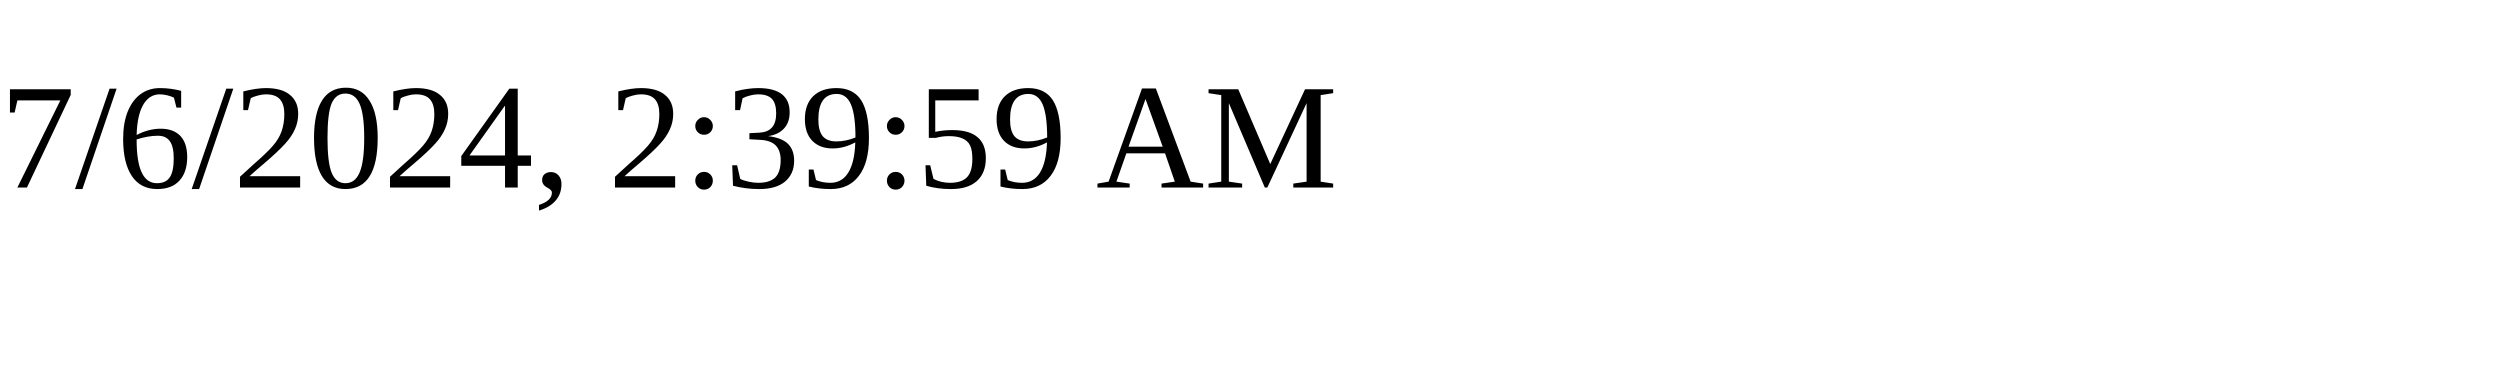
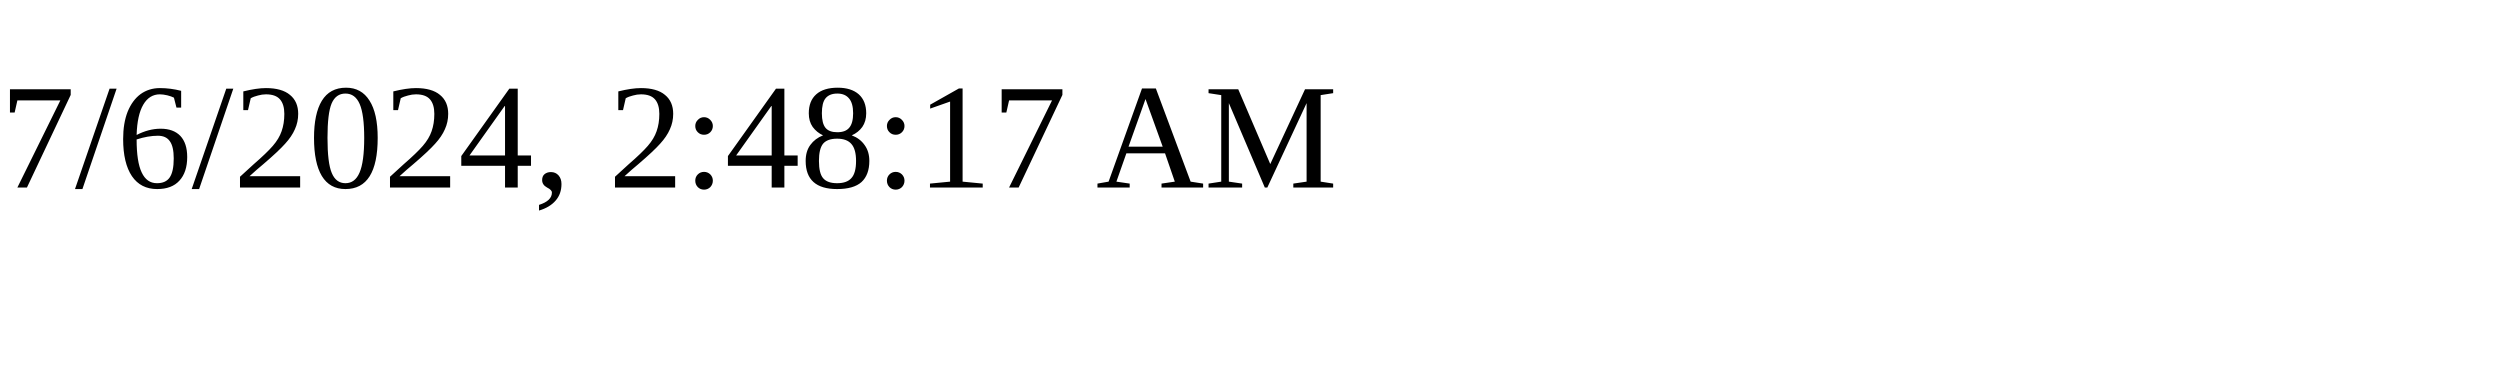
<svg xmlns="http://www.w3.org/2000/svg" height="30" width="200">
-   <text x="0" y="15">7/6/2024, 2:39:59 AM</text>
+   <text x="0" y="15">7/6/2024, 2:48:17 AM</text>
</svg>
